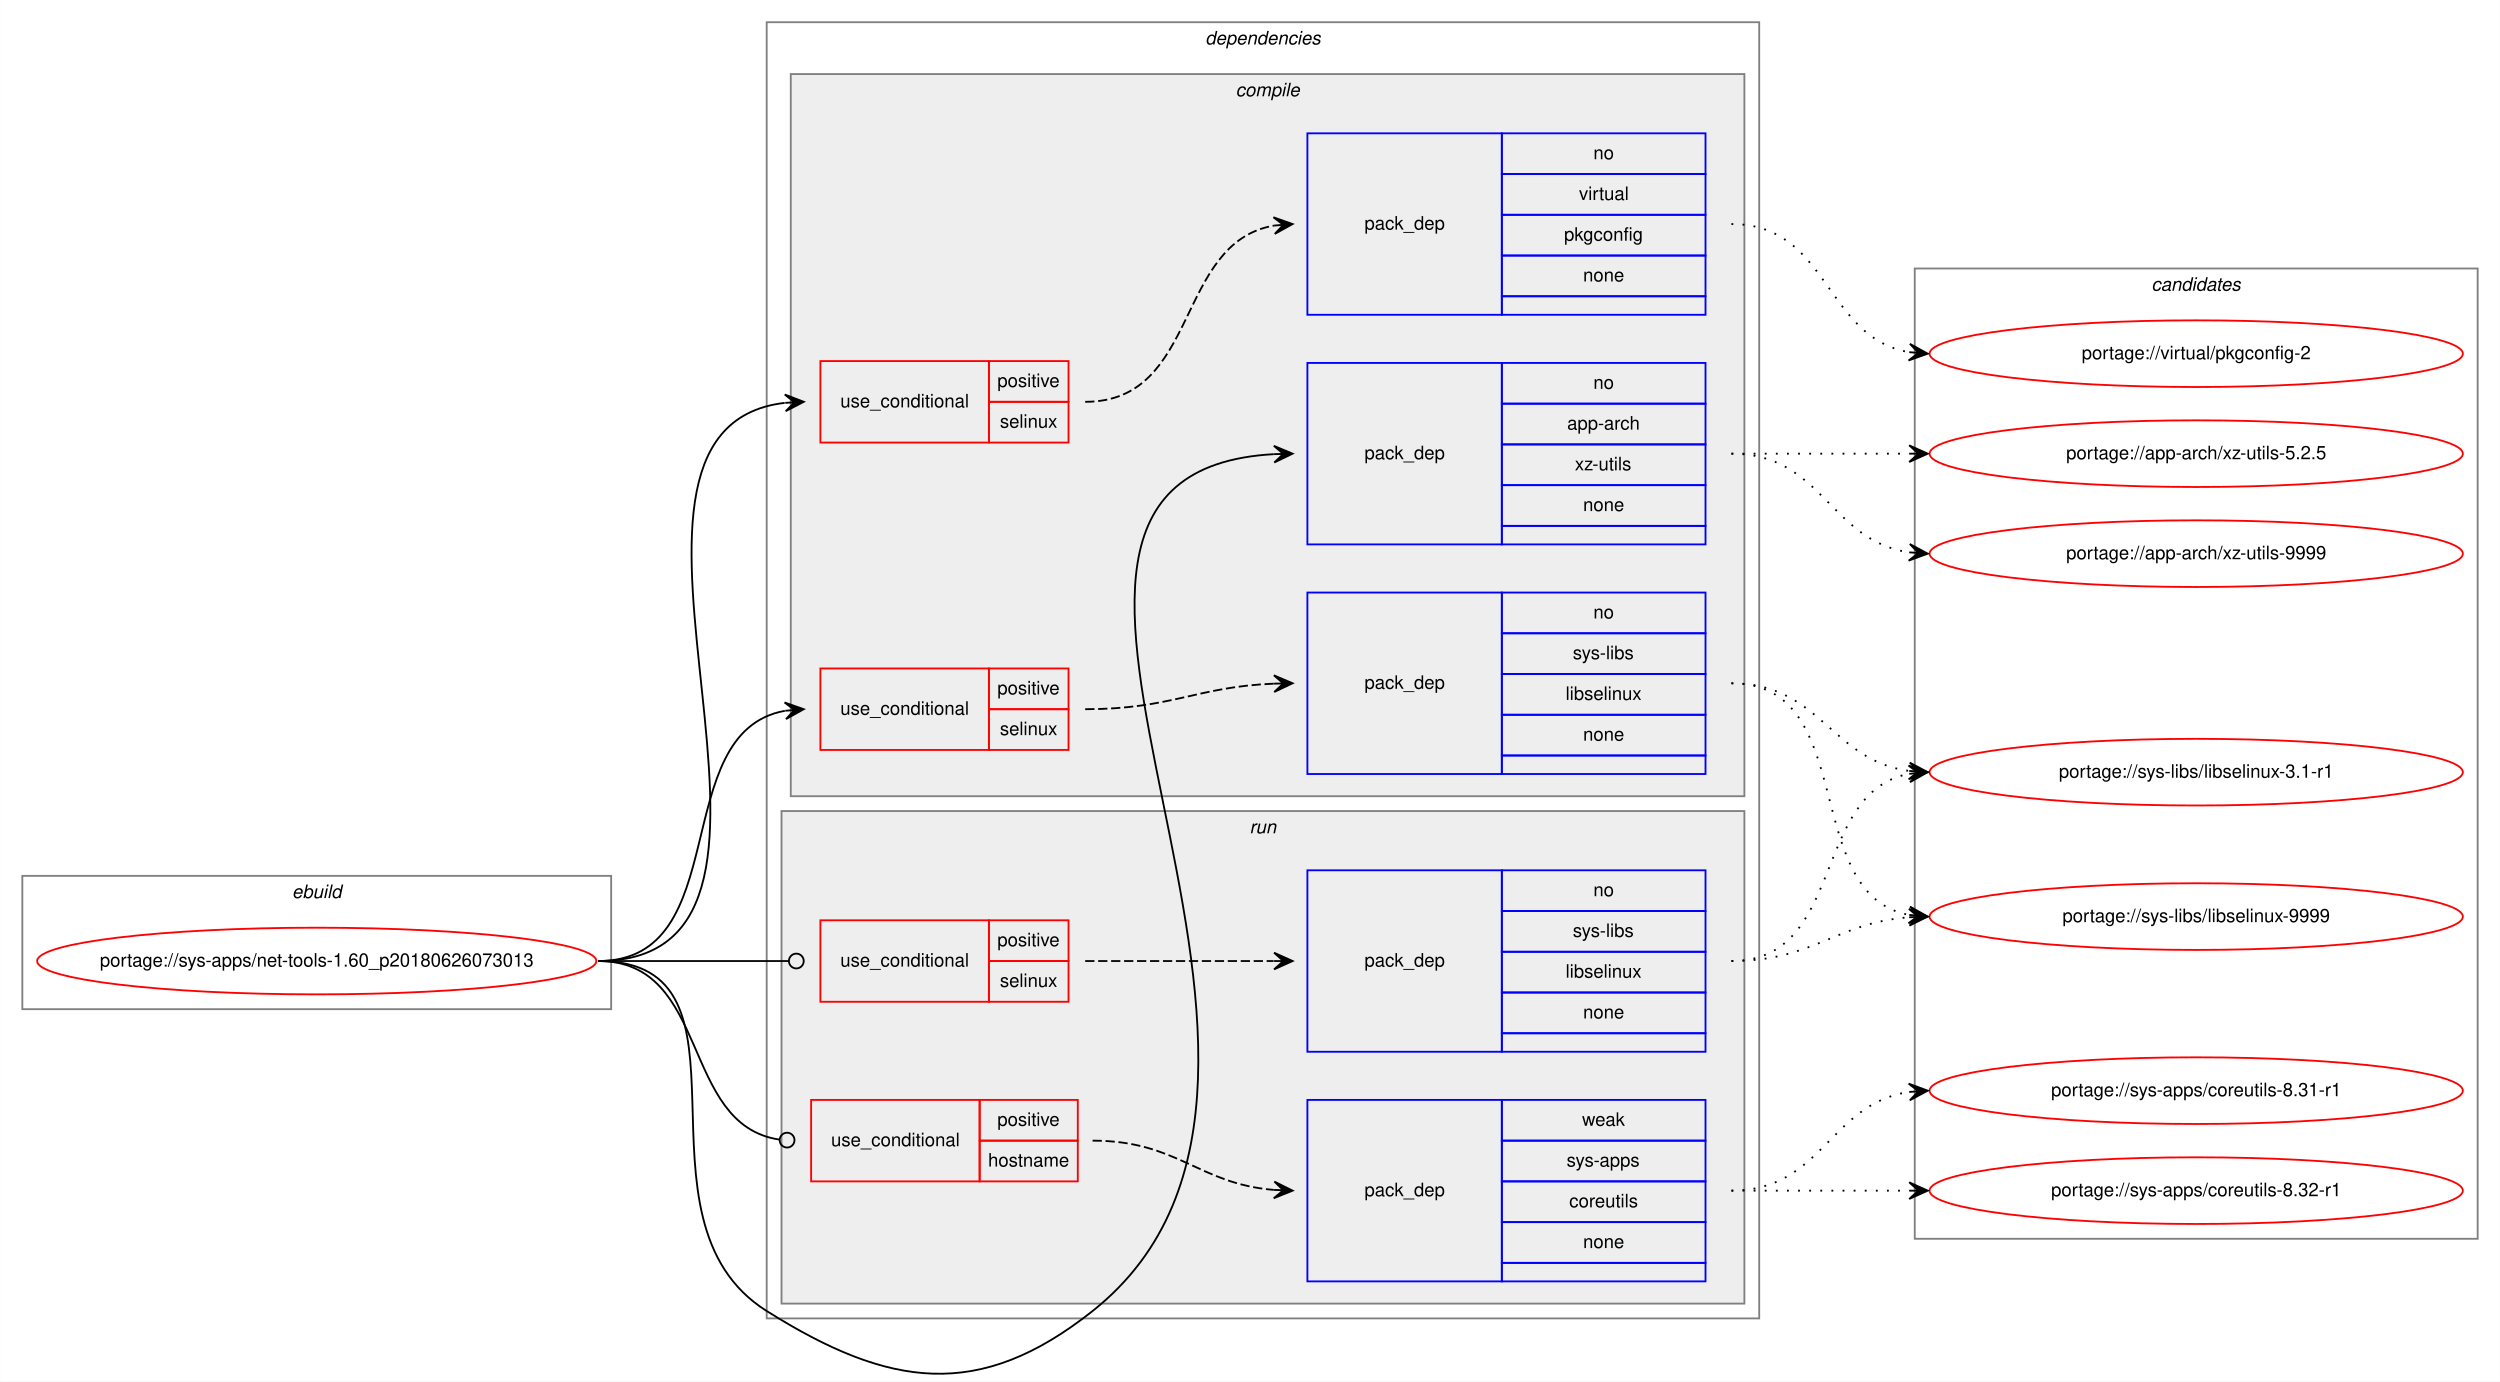
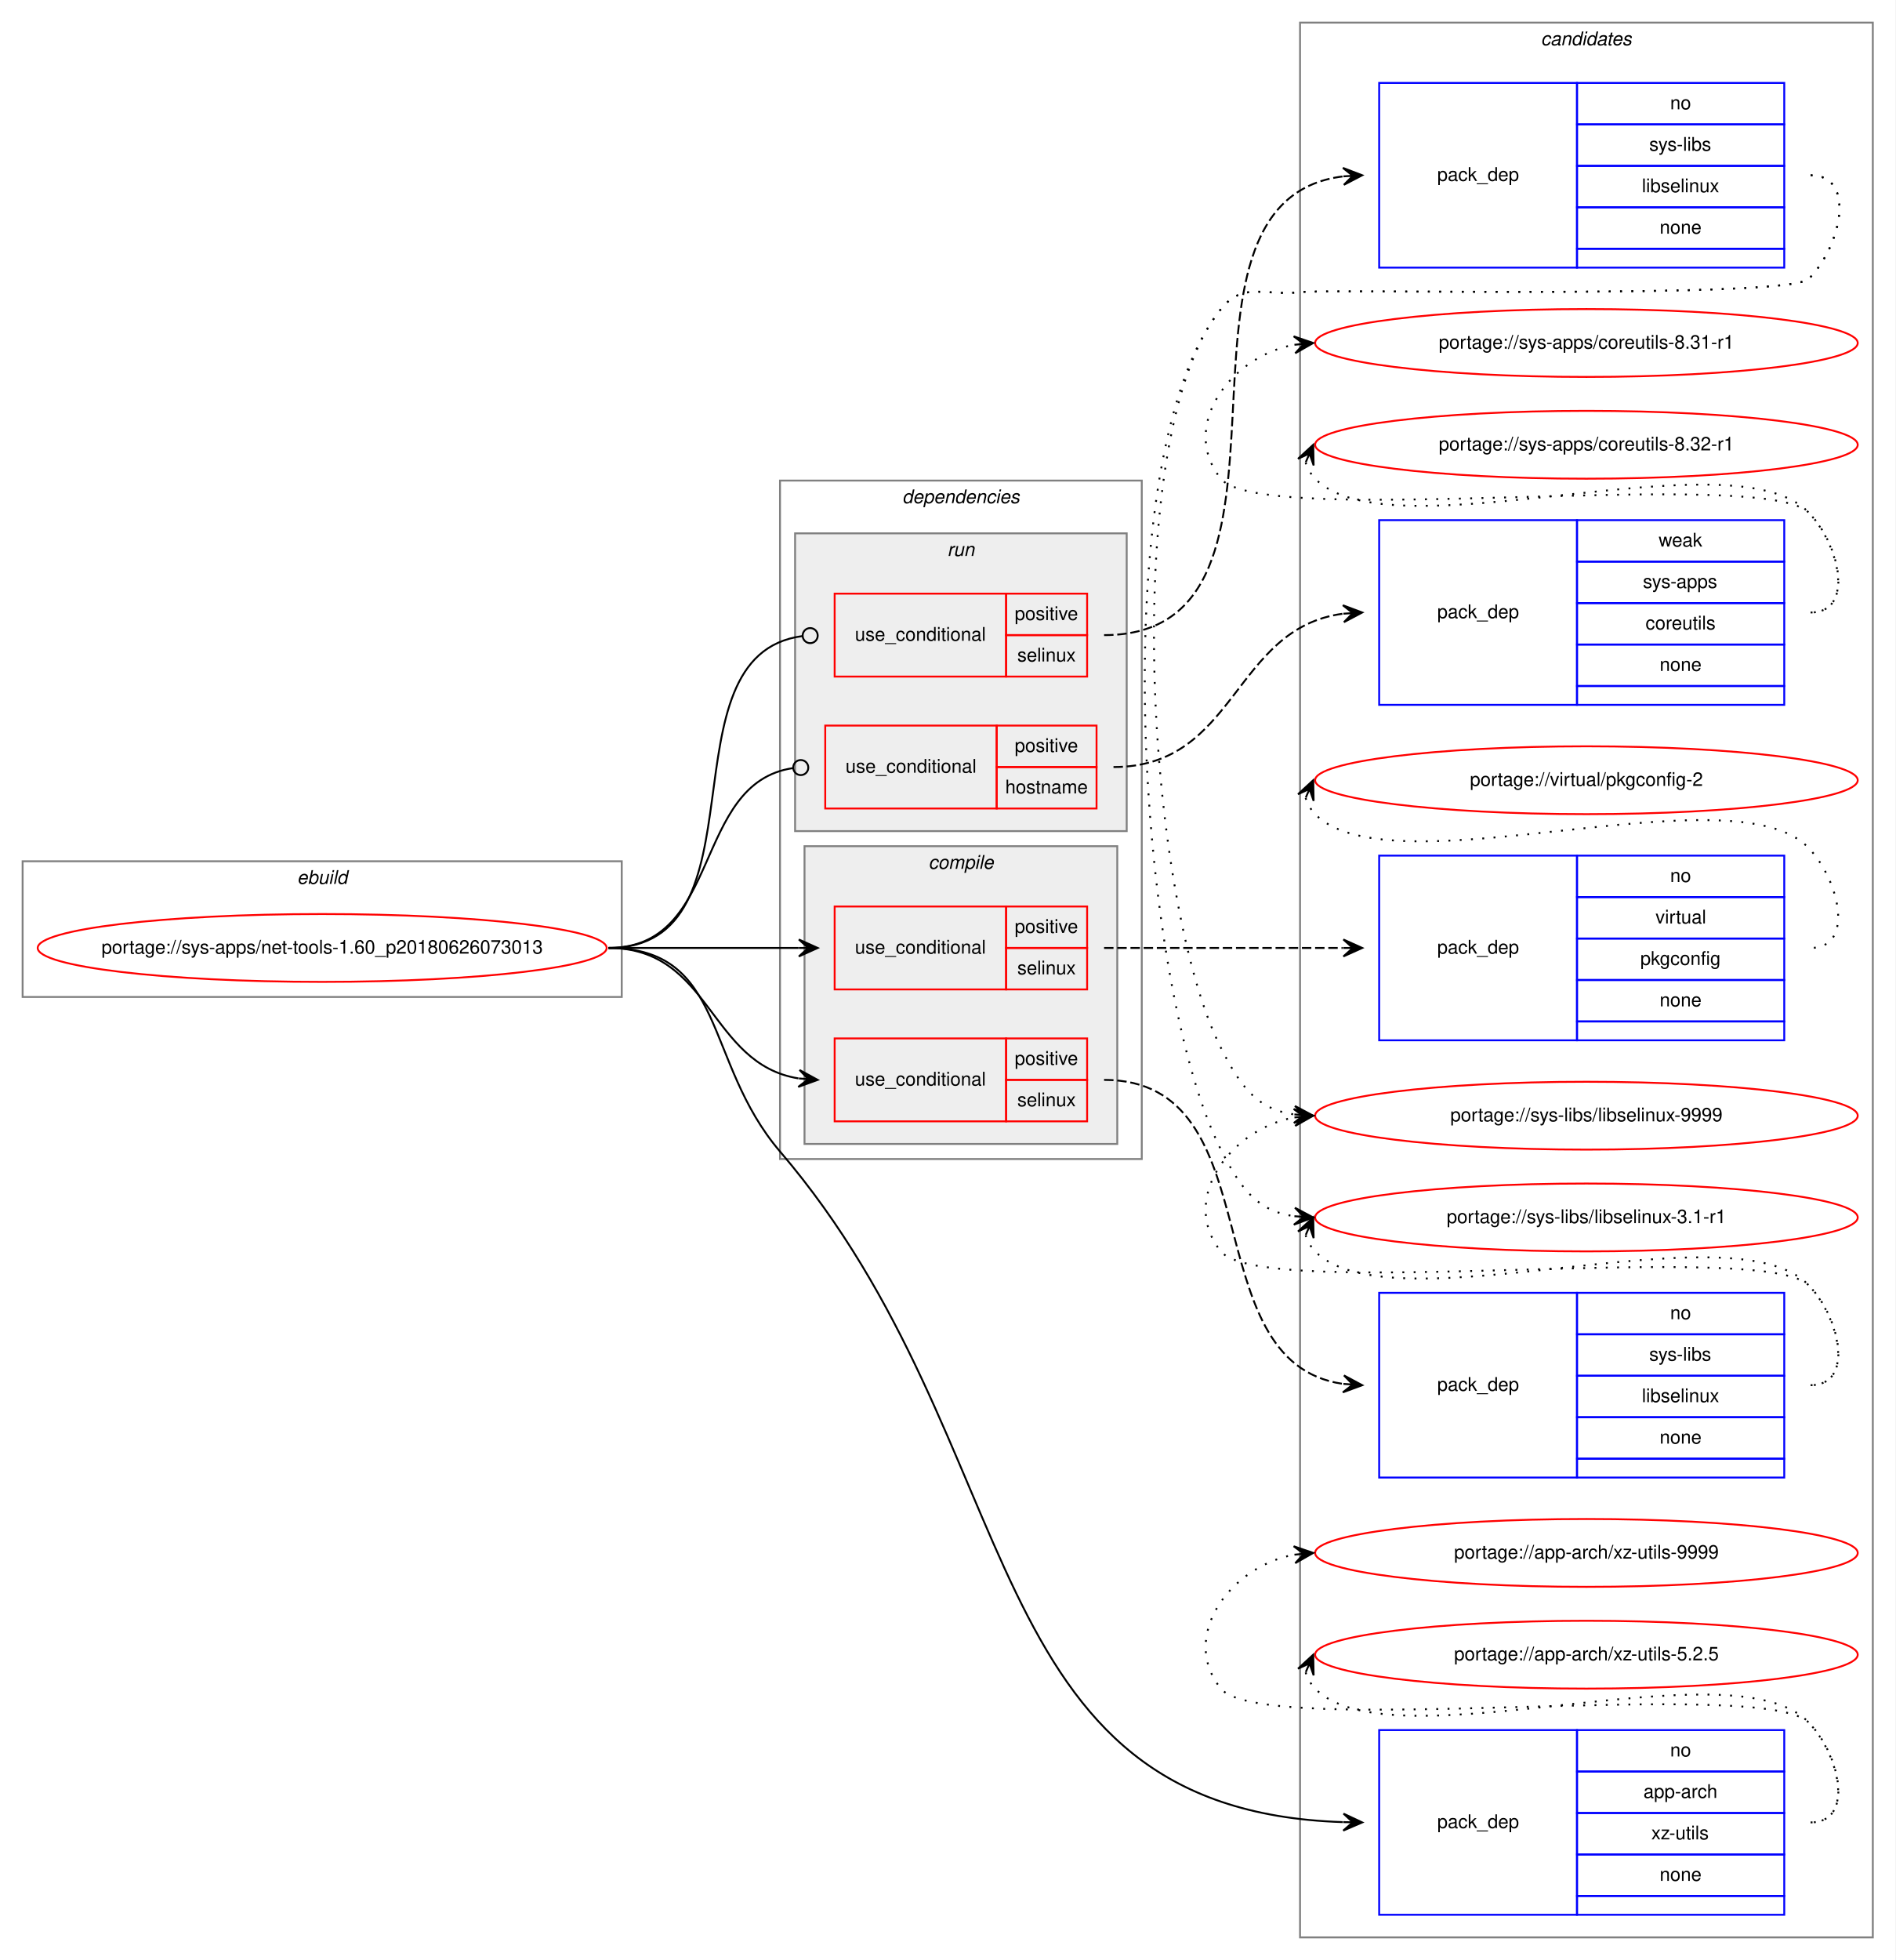
- <svg xmlns="http://www.w3.org/2000/svg" xmlns:xlink="http://www.w3.org/1999/xlink" width="1350pt" height="746pt" viewBox="0.00 0.00 1349.99 746.06">
-   <g id="graph0" class="graph" transform="scale(1 1) rotate(0) translate(4 742.06)">
-     <polygon fill="white" stroke="transparent" points="-4,4 -4,-742.06 1345.99,-742.06 1345.99,4 -4,4" />
+ <svg xmlns="http://www.w3.org/2000/svg" xmlns:xlink="http://www.w3.org/1999/xlink" width="1006pt" height="1040pt" viewBox="0.00 0.00 1005.99 1040.00">
+   <g id="graph0" class="graph" transform="scale(1 1) rotate(0) translate(4 1036)">
+     <polygon fill="white" stroke="transparent" points="-4,4 -4,-1036 1001.99,-1036 1001.99,4 -4,4" />
+     <g id="clust15" class="cluster">
+       <polygon fill="none" stroke="gray" points="685.99,-8 685.99,-1024 989.99,-1024 989.99,-8 685.99,-8" />
+       <text text-anchor="start" x="813.81" y="-1012" font-family="Helvetica,sans-Serif" font-style="italic" font-size="10.00">candidates</text>
+     </g>
    <g id="clust1" class="cluster">
-       <polygon fill="none" stroke="gray" points="8,-197.06 8,-269.06 325.99,-269.06 325.99,-197.06 8,-197.06" />
-       <text text-anchor="start" x="153.66" y="-257.06" font-family="Helvetica,sans-Serif" font-style="italic" font-size="10.00">ebuild</text>
+       <polygon fill="none" stroke="gray" points="8,-507 8,-579 325.99,-579 325.99,-507 8,-507" />
+       <text text-anchor="start" x="153.66" y="-567" font-family="Helvetica,sans-Serif" font-style="italic" font-size="10.00">ebuild</text>
    </g>
    <g id="clust2" class="cluster">
-       <polygon fill="none" stroke="gray" points="409.99,-30.06 409.99,-730.06 945.99,-730.06 945.99,-30.06 409.99,-30.06" />
-       <text text-anchor="start" x="646.86" y="-718.06" font-family="Helvetica,sans-Serif" font-style="italic" font-size="10.00">dependencies</text>
+       <polygon fill="none" stroke="gray" points="409.99,-421 409.99,-781 601.99,-781 601.99,-421 409.99,-421" />
+       <text text-anchor="start" x="474.86" y="-769" font-family="Helvetica,sans-Serif" font-style="italic" font-size="10.00">dependencies</text>
+     </g>
+     <g id="clust10" class="cluster">
+       <polygon fill="#eeeeee" stroke="gray" points="417.99,-595 417.99,-753 593.99,-753 593.99,-595 417.99,-595" />
+       <text text-anchor="start" x="498.76" y="-741" font-family="Helvetica,sans-Serif" font-style="italic" font-size="10.00">run</text>
    </g>
    <g id="clust3" class="cluster">
-       <polygon fill="#eeeeee" stroke="gray" points="422.99,-312.06 422.99,-702.06 937.99,-702.06 937.99,-312.06 422.99,-312.06" />
-       <text text-anchor="start" x="663.27" y="-690.06" font-family="Helvetica,sans-Serif" font-style="italic" font-size="10.00">compile</text>
-     </g>
-     <g id="clust10" class="cluster">
-       <polygon fill="#eeeeee" stroke="gray" points="417.99,-38.06 417.99,-304.06 937.99,-304.06 937.99,-38.06 417.99,-38.06" />
-       <text text-anchor="start" x="670.76" y="-292.06" font-family="Helvetica,sans-Serif" font-style="italic" font-size="10.00">run</text>
-     </g>
-     <g id="clust15" class="cluster">
-       <polygon fill="none" stroke="gray" points="1029.99,-73.06 1029.99,-597.06 1333.99,-597.06 1333.99,-73.06 1029.99,-73.06" />
-       <text text-anchor="start" x="1157.81" y="-585.06" font-family="Helvetica,sans-Serif" font-style="italic" font-size="10.00">candidates</text>
+       <polygon fill="#eeeeee" stroke="gray" points="422.99,-429 422.99,-587 588.99,-587 588.99,-429 422.99,-429" />
+       <text text-anchor="start" x="488.77" y="-575" font-family="Helvetica,sans-Serif" font-style="italic" font-size="10.00">compile</text>
    </g>
    <g id="node1" class="node">
      <g id="a_node1">
        <a xlink:href="../sys-apps/net-tools-1.60_p20180626073013.svg" xlink:title="portage://sys-apps/net-tools-1.60_p20180626073013">
-           <ellipse fill="none" stroke="red" cx="166.99" cy="-223.06" rx="150.99" ry="18" />
-           <text text-anchor="middle" x="166.99" y="-220.06" font-family="Helvetica,sans-Serif" font-size="10.00">portage://sys-apps/net-tools-1.60_p20180626073013</text>
+           <ellipse fill="none" stroke="red" cx="166.99" cy="-533" rx="150.99" ry="18" />
+           <text text-anchor="middle" x="166.99" y="-530" font-family="Helvetica,sans-Serif" font-size="10.00">portage://sys-apps/net-tools-1.60_p20180626073013</text>
        </a>
      </g>
    </g>
    <g id="node2" class="node">
-       <polygon fill="none" stroke="red" points="438.99,-337.06 438.99,-381.06 529.99,-381.06 529.99,-337.06 438.99,-337.06" />
-       <text text-anchor="start" x="449.75" y="-356.06" font-family="Helvetica,sans-Serif" font-size="10.00">use_conditional</text>
-       <polygon fill="none" stroke="red" points="529.99,-359.06 529.99,-381.06 572.99,-381.06 572.99,-359.06 529.99,-359.06" />
-       <text text-anchor="start" x="534.54" y="-367.06" font-family="Helvetica,sans-Serif" font-size="10.00">positive</text>
-       <polygon fill="none" stroke="red" points="529.99,-337.06 529.99,-359.06 572.99,-359.06 572.99,-337.06 529.99,-337.06" />
-       <text text-anchor="start" x="535.93" y="-345.06" font-family="Helvetica,sans-Serif" font-size="10.00">selinux</text>
+       <polygon fill="none" stroke="red" points="438.99,-441 438.99,-485 529.99,-485 529.99,-441 438.99,-441" />
+       <text text-anchor="start" x="449.75" y="-460" font-family="Helvetica,sans-Serif" font-size="10.00">use_conditional</text>
+       <polygon fill="none" stroke="red" points="529.99,-463 529.99,-485 572.99,-485 572.99,-463 529.99,-463" />
+       <text text-anchor="start" x="534.54" y="-471" font-family="Helvetica,sans-Serif" font-size="10.00">positive</text>
+       <polygon fill="none" stroke="red" points="529.99,-441 529.99,-463 572.99,-463 572.99,-441 529.99,-441" />
+       <text text-anchor="start" x="535.93" y="-449" font-family="Helvetica,sans-Serif" font-size="10.00">selinux</text>
    </g>
    <g id="edge2" class="edge">
-       <path fill="none" stroke="black" d="M318.99,-223.06C393.36,-223.06 355.92,-346.61 419.8,-358.19" />
-       <polygon fill="black" stroke="black" points="429.99,-359.06 419.64,-362.69 425.01,-358.64 420.02,-358.21 420.02,-358.21 420.02,-358.21 425.01,-358.64 420.41,-353.73 429.99,-359.06 429.99,-359.06" />
+       <path fill="none" stroke="black" d="M318.99,-533C373.67,-533 372.12,-471.48 419.77,-463.79" />
+       <polygon fill="black" stroke="black" points="429.99,-463 420.36,-468.25 425,-463.38 420.02,-463.77 420.02,-463.77 420.02,-463.77 425,-463.38 419.67,-459.28 429.99,-463 429.99,-463" />
    </g>
    <g id="node4" class="node">
-       <polygon fill="none" stroke="red" points="438.99,-503.06 438.99,-547.06 529.99,-547.06 529.99,-503.06 438.99,-503.06" />
-       <text text-anchor="start" x="449.75" y="-522.06" font-family="Helvetica,sans-Serif" font-size="10.00">use_conditional</text>
-       <polygon fill="none" stroke="red" points="529.99,-525.06 529.99,-547.06 572.99,-547.06 572.99,-525.06 529.99,-525.06" />
-       <text text-anchor="start" x="534.54" y="-533.06" font-family="Helvetica,sans-Serif" font-size="10.00">positive</text>
-       <polygon fill="none" stroke="red" points="529.99,-503.06 529.99,-525.06 572.99,-525.06 572.99,-503.06 529.99,-503.06" />
-       <text text-anchor="start" x="535.93" y="-511.06" font-family="Helvetica,sans-Serif" font-size="10.00">selinux</text>
+       <polygon fill="none" stroke="red" points="438.99,-511 438.99,-555 529.99,-555 529.99,-511 438.99,-511" />
+       <text text-anchor="start" x="449.75" y="-530" font-family="Helvetica,sans-Serif" font-size="10.00">use_conditional</text>
+       <polygon fill="none" stroke="red" points="529.99,-533 529.99,-555 572.99,-555 572.99,-533 529.99,-533" />
+       <text text-anchor="start" x="534.54" y="-541" font-family="Helvetica,sans-Serif" font-size="10.00">positive</text>
+       <polygon fill="none" stroke="red" points="529.99,-511 529.99,-533 572.99,-533 572.99,-511 529.99,-511" />
+       <text text-anchor="start" x="535.93" y="-519" font-family="Helvetica,sans-Serif" font-size="10.00">selinux</text>
    </g>
    <g id="edge4" class="edge">
-       <path fill="none" stroke="black" d="M318.99,-223.06C458.36,-223.06 295.67,-509.92 419.7,-524.49" />
-       <polygon fill="black" stroke="black" points="429.99,-525.06 419.75,-529 424.99,-524.78 420,-524.5 420,-524.5 420,-524.5 424.99,-524.78 420.25,-520.01 429.99,-525.06 429.99,-525.06" />
+       <path fill="none" stroke="black" d="M318.99,-533C364.76,-533 378.68,-533 419.84,-533" />
+       <polygon fill="black" stroke="black" points="429.99,-533 419.99,-537.5 424.99,-533 419.99,-533 419.99,-533 419.99,-533 424.99,-533 419.99,-528.5 429.99,-533 429.99,-533" />
    </g>
    <g id="node6" class="node">
-       <polygon fill="none" stroke="blue" points="701.99,-448.06 701.99,-546.06 806.99,-546.06 806.99,-448.06 701.99,-448.06" />
-       <text text-anchor="start" x="732.81" y="-494.06" font-family="Helvetica,sans-Serif" font-size="10.00">pack_dep</text>
-       <polygon fill="none" stroke="blue" points="806.99,-524.06 806.99,-546.06 916.99,-546.06 916.99,-524.06 806.99,-524.06" />
-       <text text-anchor="start" x="856.43" y="-532.06" font-family="Helvetica,sans-Serif" font-size="10.00">no</text>
-       <polygon fill="none" stroke="blue" points="806.99,-502.06 806.99,-524.06 916.99,-524.06 916.99,-502.06 806.99,-502.06" />
-       <text text-anchor="start" x="842.26" y="-510.06" font-family="Helvetica,sans-Serif" font-size="10.00">app-arch</text>
-       <polygon fill="none" stroke="blue" points="806.99,-480.06 806.99,-502.06 916.99,-502.06 916.99,-480.06 806.99,-480.06" />
-       <text text-anchor="start" x="846.43" y="-488.06" font-family="Helvetica,sans-Serif" font-size="10.00">xz-utils</text>
-       <polygon fill="none" stroke="blue" points="806.99,-458.06 806.99,-480.06 916.99,-480.06 916.99,-458.06 806.99,-458.06" />
-       <text text-anchor="start" x="850.87" y="-466.06" font-family="Helvetica,sans-Serif" font-size="10.00">none</text>
-       <polygon fill="none" stroke="blue" points="806.99,-448.06 806.99,-458.06 916.99,-458.06 916.99,-448.06 806.99,-448.06" />
+       <polygon fill="none" stroke="blue" points="727.99,-20 727.99,-118 832.99,-118 832.99,-20 727.99,-20" />
+       <text text-anchor="start" x="758.81" y="-66" font-family="Helvetica,sans-Serif" font-size="10.00">pack_dep</text>
+       <polygon fill="none" stroke="blue" points="832.99,-96 832.99,-118 942.99,-118 942.99,-96 832.99,-96" />
+       <text text-anchor="start" x="882.43" y="-104" font-family="Helvetica,sans-Serif" font-size="10.00">no</text>
+       <polygon fill="none" stroke="blue" points="832.99,-74 832.99,-96 942.99,-96 942.99,-74 832.99,-74" />
+       <text text-anchor="start" x="868.26" y="-82" font-family="Helvetica,sans-Serif" font-size="10.00">app-arch</text>
+       <polygon fill="none" stroke="blue" points="832.99,-52 832.99,-74 942.99,-74 942.99,-52 832.99,-52" />
+       <text text-anchor="start" x="872.43" y="-60" font-family="Helvetica,sans-Serif" font-size="10.00">xz-utils</text>
+       <polygon fill="none" stroke="blue" points="832.99,-30 832.99,-52 942.99,-52 942.99,-30 832.99,-30" />
+       <text text-anchor="start" x="876.87" y="-38" font-family="Helvetica,sans-Serif" font-size="10.00">none</text>
+       <polygon fill="none" stroke="blue" points="832.99,-20 832.99,-30 942.99,-30 942.99,-20 832.99,-20" />
    </g>
    <g id="edge5" class="edge">
-       <path fill="none" stroke="black" d="M318.99,-223.06C412.22,-223.06 331.05,-83.67 409.99,-34.06 476.22,7.56 524.71,14.56 585.99,-34.06 748.76,-163.23 491.49,-486.1 683.86,-496.79" />
-       <polygon fill="black" stroke="black" points="693.99,-497.06 683.87,-501.29 688.99,-496.93 683.99,-496.79 683.99,-496.79 683.99,-496.79 688.99,-496.93 684.11,-492.29 693.99,-497.06 693.99,-497.06" />
+       <path fill="none" stroke="black" d="M318.99,-533C381.76,-533 369.19,-472.7 409.99,-425 543.89,-268.42 510.65,-75.52 708.75,-69.16" />
+       <polygon fill="black" stroke="black" points="718.99,-69 709.06,-73.66 713.99,-69.08 708.99,-69.16 708.99,-69.16 708.99,-69.16 713.99,-69.08 708.92,-64.66 718.99,-69 718.99,-69" />
    </g>
    <g id="node7" class="node">
-       <polygon fill="none" stroke="red" points="433.99,-104.06 433.99,-148.06 524.99,-148.06 524.99,-104.06 433.99,-104.06" />
-       <text text-anchor="start" x="444.75" y="-123.06" font-family="Helvetica,sans-Serif" font-size="10.00">use_conditional</text>
-       <polygon fill="none" stroke="red" points="524.99,-126.06 524.99,-148.06 577.99,-148.06 577.99,-126.06 524.99,-126.06" />
-       <text text-anchor="start" x="534.54" y="-134.06" font-family="Helvetica,sans-Serif" font-size="10.00">positive</text>
-       <polygon fill="none" stroke="red" points="524.99,-104.06 524.99,-126.06 577.99,-126.06 577.99,-104.06 524.99,-104.06" />
-       <text text-anchor="start" x="529.54" y="-112.06" font-family="Helvetica,sans-Serif" font-size="10.00">hostname</text>
+       <polygon fill="none" stroke="red" points="433.99,-607 433.99,-651 524.99,-651 524.99,-607 433.99,-607" />
+       <text text-anchor="start" x="444.75" y="-626" font-family="Helvetica,sans-Serif" font-size="10.00">use_conditional</text>
+       <polygon fill="none" stroke="red" points="524.99,-629 524.99,-651 577.99,-651 577.99,-629 524.99,-629" />
+       <text text-anchor="start" x="534.54" y="-637" font-family="Helvetica,sans-Serif" font-size="10.00">positive</text>
+       <polygon fill="none" stroke="red" points="524.99,-607 524.99,-629 577.99,-629 577.99,-607 524.99,-607" />
+       <text text-anchor="start" x="529.54" y="-615" font-family="Helvetica,sans-Serif" font-size="10.00">hostname</text>
    </g>
    <g id="edge7" class="edge">
-       <path fill="none" stroke="black" d="M318.99,-223.06C379.98,-223.06 362.91,-134.58 416.88,-126.63" />
-       <ellipse fill="none" stroke="black" cx="421" cy="-126.34" rx="4" ry="4" />
+       <path fill="none" stroke="black" d="M318.99,-533C379.7,-533 363.16,-620.57 416.92,-628.44" />
+       <ellipse fill="none" stroke="black" cx="421" cy="-628.72" rx="4" ry="4" />
    </g>
    <g id="node9" class="node">
-       <polygon fill="none" stroke="red" points="438.99,-201.06 438.99,-245.06 529.99,-245.06 529.99,-201.06 438.99,-201.06" />
-       <text text-anchor="start" x="449.75" y="-220.06" font-family="Helvetica,sans-Serif" font-size="10.00">use_conditional</text>
-       <polygon fill="none" stroke="red" points="529.99,-223.06 529.99,-245.06 572.99,-245.06 572.99,-223.06 529.99,-223.06" />
-       <text text-anchor="start" x="534.54" y="-231.06" font-family="Helvetica,sans-Serif" font-size="10.00">positive</text>
-       <polygon fill="none" stroke="red" points="529.99,-201.06 529.99,-223.06 572.99,-223.06 572.99,-201.06 529.99,-201.06" />
-       <text text-anchor="start" x="535.93" y="-209.06" font-family="Helvetica,sans-Serif" font-size="10.00">selinux</text>
+       <polygon fill="none" stroke="red" points="438.99,-677 438.99,-721 529.99,-721 529.99,-677 438.99,-677" />
+       <text text-anchor="start" x="449.75" y="-696" font-family="Helvetica,sans-Serif" font-size="10.00">use_conditional</text>
+       <polygon fill="none" stroke="red" points="529.99,-699 529.99,-721 572.99,-721 572.99,-699 529.99,-699" />
+       <text text-anchor="start" x="534.54" y="-707" font-family="Helvetica,sans-Serif" font-size="10.00">positive</text>
+       <polygon fill="none" stroke="red" points="529.99,-677 529.99,-699 572.99,-699 572.99,-677 529.99,-677" />
+       <text text-anchor="start" x="535.93" y="-685" font-family="Helvetica,sans-Serif" font-size="10.00">selinux</text>
    </g>
    <g id="edge9" class="edge">
-       <path fill="none" stroke="black" d="M318.99,-223.06C365.53,-223.06 379.14,-223.06 421.95,-223.06" />
-       <ellipse fill="none" stroke="black" cx="425.99" cy="-223.06" rx="4" ry="4" />
+       <path fill="none" stroke="black" d="M318.99,-533C404.8,-533 345.48,-688.16 421.65,-698.46" />
+       <ellipse fill="none" stroke="black" cx="426" cy="-698.74" rx="4" ry="4" />
    </g>
    <g id="node3" class="node">
-       <polygon fill="none" stroke="blue" points="701.99,-324.06 701.99,-422.06 806.99,-422.06 806.99,-324.06 701.99,-324.06" />
-       <text text-anchor="start" x="732.81" y="-370.06" font-family="Helvetica,sans-Serif" font-size="10.00">pack_dep</text>
-       <polygon fill="none" stroke="blue" points="806.99,-400.06 806.99,-422.06 916.99,-422.06 916.99,-400.06 806.99,-400.06" />
-       <text text-anchor="start" x="856.43" y="-408.06" font-family="Helvetica,sans-Serif" font-size="10.00">no</text>
-       <polygon fill="none" stroke="blue" points="806.99,-378.06 806.99,-400.06 916.99,-400.06 916.99,-378.06 806.99,-378.06" />
-       <text text-anchor="start" x="845.32" y="-386.06" font-family="Helvetica,sans-Serif" font-size="10.00">sys-libs</text>
-       <polygon fill="none" stroke="blue" points="806.99,-356.06 806.99,-378.06 916.99,-378.06 916.99,-356.06 806.99,-356.06" />
-       <text text-anchor="start" x="841.43" y="-364.06" font-family="Helvetica,sans-Serif" font-size="10.00">libselinux</text>
-       <polygon fill="none" stroke="blue" points="806.99,-334.06 806.99,-356.06 916.99,-356.06 916.99,-334.06 806.99,-334.06" />
-       <text text-anchor="start" x="850.87" y="-342.06" font-family="Helvetica,sans-Serif" font-size="10.00">none</text>
-       <polygon fill="none" stroke="blue" points="806.99,-324.06 806.99,-334.06 916.99,-334.06 916.99,-324.06 806.99,-324.06" />
+       <polygon fill="none" stroke="blue" points="727.99,-252 727.99,-350 832.99,-350 832.99,-252 727.99,-252" />
+       <text text-anchor="start" x="758.81" y="-298" font-family="Helvetica,sans-Serif" font-size="10.00">pack_dep</text>
+       <polygon fill="none" stroke="blue" points="832.99,-328 832.99,-350 942.99,-350 942.99,-328 832.99,-328" />
+       <text text-anchor="start" x="882.43" y="-336" font-family="Helvetica,sans-Serif" font-size="10.00">no</text>
+       <polygon fill="none" stroke="blue" points="832.99,-306 832.99,-328 942.99,-328 942.99,-306 832.99,-306" />
+       <text text-anchor="start" x="871.32" y="-314" font-family="Helvetica,sans-Serif" font-size="10.00">sys-libs</text>
+       <polygon fill="none" stroke="blue" points="832.99,-284 832.99,-306 942.99,-306 942.99,-284 832.99,-284" />
+       <text text-anchor="start" x="867.43" y="-292" font-family="Helvetica,sans-Serif" font-size="10.00">libselinux</text>
+       <polygon fill="none" stroke="blue" points="832.99,-262 832.99,-284 942.99,-284 942.99,-262 832.99,-262" />
+       <text text-anchor="start" x="876.87" y="-270" font-family="Helvetica,sans-Serif" font-size="10.00">none</text>
+       <polygon fill="none" stroke="blue" points="832.99,-252 832.99,-262 942.99,-262 942.99,-252 832.99,-252" />
    </g>
    <g id="edge1" class="edge">
-       <path fill="none" stroke="black" stroke-dasharray="5,2" d="M581.99,-359.06C628.62,-359.06 641.99,-371.16 683.95,-372.86" />
-       <polygon fill="black" stroke="black" points="693.99,-373.06 683.9,-377.36 688.99,-372.96 683.99,-372.86 683.99,-372.86 683.99,-372.86 688.99,-372.96 684.08,-368.36 693.99,-373.06 693.99,-373.06" />
+       <path fill="none" stroke="black" stroke-dasharray="5,2" d="M581.99,-463C672.6,-463 628.5,-313.41 708.59,-301.72" />
+       <polygon fill="black" stroke="black" points="718.99,-301 709.32,-306.18 714,-301.35 709.01,-301.69 709.01,-301.69 709.01,-301.69 714,-301.35 708.7,-297.2 718.99,-301 718.99,-301" />
    </g>
    <g id="node11" class="node">
      <g id="a_node11">
        <a xlink:href="../sys-libs/libselinux-9999.svg" xlink:title="portage://sys-libs/libselinux-9999">
-           <ellipse fill="none" stroke="red" cx="1181.99" cy="-247.06" rx="144" ry="18" />
-           <text text-anchor="middle" x="1181.99" y="-244.06" font-family="Helvetica,sans-Serif" font-size="10.00">portage://sys-libs/libselinux-9999</text>
+           <ellipse fill="none" stroke="red" cx="837.99" cy="-444" rx="144" ry="18" />
+           <text text-anchor="middle" x="837.99" y="-441" font-family="Helvetica,sans-Serif" font-size="10.00">portage://sys-libs/libselinux-9999</text>
        </a>
      </g>
    </g>
    <g id="edge10" class="edge">
-       <path fill="none" stroke="black" stroke-dasharray="1,5" d="M930.99,-373.06C1000.45,-373.06 967.61,-259.53 1026.69,-248" />
-       <polygon fill="black" stroke="black" points="1036.99,-247.06 1027.44,-252.45 1032.01,-247.52 1027.03,-247.97 1027.03,-247.97 1027.03,-247.97 1032.01,-247.52 1026.62,-243.49 1036.99,-247.06 1036.99,-247.06" />
+       <path fill="none" stroke="black" stroke-dasharray="1,5" d="M956.99,-301C980.55,-301 972.53,-337.22 955.99,-354 931.61,-378.73 665.82,-345 643.99,-372 621.84,-399.4 648.53,-436.57 682.69,-443.02" />
+       <polygon fill="black" stroke="black" points="692.99,-444 682.61,-447.54 688.01,-443.53 683.03,-443.06 683.03,-443.06 683.03,-443.06 688.01,-443.53 683.46,-438.58 692.99,-444 692.99,-444" />
    </g>
    <g id="node12" class="node">
      <g id="a_node12">
        <a xlink:href="../sys-libs/libselinux-3.1-r1.svg" xlink:title="portage://sys-libs/libselinux-3.1-r1">
-           <ellipse fill="none" stroke="red" cx="1181.99" cy="-325.06" rx="144" ry="18" />
-           <text text-anchor="middle" x="1181.99" y="-322.06" font-family="Helvetica,sans-Serif" font-size="10.00">portage://sys-libs/libselinux-3.1-r1</text>
+           <ellipse fill="none" stroke="red" cx="837.99" cy="-390" rx="144" ry="18" />
+           <text text-anchor="middle" x="837.99" y="-387" font-family="Helvetica,sans-Serif" font-size="10.00">portage://sys-libs/libselinux-3.1-r1</text>
        </a>
      </g>
    </g>
    <g id="edge11" class="edge">
-       <path fill="none" stroke="black" stroke-dasharray="1,5" d="M930.99,-373.06C979.07,-373.06 984.67,-331.57 1026.77,-325.74" />
-       <polygon fill="black" stroke="black" points="1036.99,-325.06 1027.31,-330.21 1032,-325.39 1027.01,-325.72 1027.01,-325.72 1027.01,-325.72 1032,-325.39 1026.71,-321.23 1036.99,-325.06 1036.99,-325.06" />
+       <path fill="none" stroke="black" stroke-dasharray="1,5" d="M688.96,-380.58C689.93,-377.46 691.79,-374.23 693.99,-372 734.98,-330.46 915.76,-396.28 955.99,-354 972.23,-336.93 980.55,-301 956.99,-301" />
+       <polygon fill="black" stroke="black" points="692.99,-390 684.92,-382.57 691.02,-385.4 689.06,-380.8 689.06,-380.8 689.06,-380.8 691.02,-385.4 693.2,-379.04 692.99,-390 692.99,-390" />
    </g>
    <g id="node5" class="node">
-       <polygon fill="none" stroke="blue" points="701.99,-572.06 701.99,-670.06 806.99,-670.06 806.99,-572.06 701.99,-572.06" />
-       <text text-anchor="start" x="732.81" y="-618.06" font-family="Helvetica,sans-Serif" font-size="10.00">pack_dep</text>
-       <polygon fill="none" stroke="blue" points="806.99,-648.06 806.99,-670.06 916.99,-670.06 916.99,-648.06 806.99,-648.06" />
-       <text text-anchor="start" x="856.43" y="-656.06" font-family="Helvetica,sans-Serif" font-size="10.00">no</text>
-       <polygon fill="none" stroke="blue" points="806.99,-626.06 806.99,-648.06 916.99,-648.06 916.99,-626.06 806.99,-626.06" />
-       <text text-anchor="start" x="848.66" y="-634.06" font-family="Helvetica,sans-Serif" font-size="10.00">virtual</text>
-       <polygon fill="none" stroke="blue" points="806.99,-604.06 806.99,-626.06 916.99,-626.06 916.99,-604.06 806.99,-604.06" />
-       <text text-anchor="start" x="840.59" y="-612.06" font-family="Helvetica,sans-Serif" font-size="10.00">pkgconfig</text>
-       <polygon fill="none" stroke="blue" points="806.99,-582.06 806.99,-604.06 916.99,-604.06 916.99,-582.06 806.99,-582.06" />
-       <text text-anchor="start" x="850.87" y="-590.06" font-family="Helvetica,sans-Serif" font-size="10.00">none</text>
-       <polygon fill="none" stroke="blue" points="806.99,-572.06 806.99,-582.06 916.99,-582.06 916.99,-572.06 806.99,-572.06" />
+       <polygon fill="none" stroke="blue" points="727.99,-484 727.99,-582 832.99,-582 832.99,-484 727.99,-484" />
+       <text text-anchor="start" x="758.81" y="-530" font-family="Helvetica,sans-Serif" font-size="10.00">pack_dep</text>
+       <polygon fill="none" stroke="blue" points="832.99,-560 832.99,-582 942.99,-582 942.99,-560 832.99,-560" />
+       <text text-anchor="start" x="882.43" y="-568" font-family="Helvetica,sans-Serif" font-size="10.00">no</text>
+       <polygon fill="none" stroke="blue" points="832.99,-538 832.99,-560 942.99,-560 942.99,-538 832.99,-538" />
+       <text text-anchor="start" x="874.66" y="-546" font-family="Helvetica,sans-Serif" font-size="10.00">virtual</text>
+       <polygon fill="none" stroke="blue" points="832.99,-516 832.99,-538 942.99,-538 942.99,-516 832.99,-516" />
+       <text text-anchor="start" x="866.59" y="-524" font-family="Helvetica,sans-Serif" font-size="10.00">pkgconfig</text>
+       <polygon fill="none" stroke="blue" points="832.99,-494 832.99,-516 942.99,-516 942.99,-494 832.99,-494" />
+       <text text-anchor="start" x="876.87" y="-502" font-family="Helvetica,sans-Serif" font-size="10.00">none</text>
+       <polygon fill="none" stroke="blue" points="832.99,-484 832.99,-494 942.99,-494 942.99,-484 832.99,-484" />
    </g>
    <g id="edge3" class="edge">
-       <path fill="none" stroke="black" stroke-dasharray="5,2" d="M581.99,-525.06C643.96,-525.06 630.26,-610.85 683.96,-620.23" />
-       <polygon fill="black" stroke="black" points="693.99,-621.06 683.65,-624.72 689,-620.65 684.02,-620.24 684.02,-620.24 684.02,-620.24 689,-620.65 684.39,-615.75 693.99,-621.06 693.99,-621.06" />
+       <path fill="none" stroke="black" stroke-dasharray="5,2" d="M581.99,-533C639.31,-533 656.16,-533 708.74,-533" />
+       <polygon fill="black" stroke="black" points="718.99,-533 708.99,-537.5 713.99,-533 708.99,-533 708.99,-533 708.99,-533 713.99,-533 708.99,-528.5 718.99,-533 718.99,-533" />
    </g>
    <g id="node13" class="node">
      <g id="a_node13">
        <a xlink:href="../virtual/pkgconfig-2.svg" xlink:title="portage://virtual/pkgconfig-2">
-           <ellipse fill="none" stroke="red" cx="1181.99" cy="-551.06" rx="144" ry="18" />
-           <text text-anchor="middle" x="1181.99" y="-548.06" font-family="Helvetica,sans-Serif" font-size="10.00">portage://virtual/pkgconfig-2</text>
+           <ellipse fill="none" stroke="red" cx="837.99" cy="-622" rx="144" ry="18" />
+           <text text-anchor="middle" x="837.99" y="-619" font-family="Helvetica,sans-Serif" font-size="10.00">portage://virtual/pkgconfig-2</text>
        </a>
      </g>
    </g>
    <g id="edge12" class="edge">
-       <path fill="none" stroke="black" stroke-dasharray="1,5" d="M930.99,-621.06C983.8,-621.06 981.16,-559.79 1026.83,-551.9" />
-       <polygon fill="black" stroke="black" points="1036.99,-551.06 1027.39,-556.36 1032,-551.47 1027.02,-551.88 1027.02,-551.88 1027.02,-551.88 1032,-551.47 1026.65,-547.39 1036.99,-551.06 1036.99,-551.06" />
+       <path fill="none" stroke="black" stroke-dasharray="1,5" d="M688.96,-612.58C689.93,-609.46 691.79,-606.23 693.99,-604 734.98,-562.46 915.76,-628.28 955.99,-586 972.23,-568.93 980.55,-533 956.99,-533" />
+       <polygon fill="black" stroke="black" points="692.99,-622 684.92,-614.57 691.02,-617.4 689.06,-612.8 689.06,-612.8 689.06,-612.8 691.02,-617.4 693.2,-611.04 692.99,-622 692.99,-622" />
    </g>
    <g id="node14" class="node">
      <g id="a_node14">
        <a xlink:href="../app-arch/xz-utils-9999.svg" xlink:title="portage://app-arch/xz-utils-9999">
-           <ellipse fill="none" stroke="red" cx="1181.99" cy="-443.06" rx="144" ry="18" />
-           <text text-anchor="middle" x="1181.99" y="-440.06" font-family="Helvetica,sans-Serif" font-size="10.00">portage://app-arch/xz-utils-9999</text>
+           <ellipse fill="none" stroke="red" cx="837.99" cy="-212" rx="144" ry="18" />
+           <text text-anchor="middle" x="837.99" y="-209" font-family="Helvetica,sans-Serif" font-size="10.00">portage://app-arch/xz-utils-9999</text>
        </a>
      </g>
    </g>
    <g id="edge13" class="edge">
-       <path fill="none" stroke="black" stroke-dasharray="1,5" d="M930.99,-497.06C980.24,-497.06 983.83,-450.19 1026.85,-443.78" />
-       <polygon fill="black" stroke="black" points="1036.99,-443.06 1027.33,-448.26 1032,-443.42 1027.01,-443.77 1027.01,-443.77 1027.01,-443.77 1032,-443.42 1026.69,-439.28 1036.99,-443.06 1036.99,-443.06" />
+       <path fill="none" stroke="black" stroke-dasharray="1,5" d="M956.99,-69C980.55,-69 972.53,-105.22 955.99,-122 931.61,-146.73 665.82,-113 643.99,-140 621.84,-167.4 648.53,-204.57 682.69,-211.02" />
+       <polygon fill="black" stroke="black" points="692.99,-212 682.61,-215.54 688.01,-211.53 683.03,-211.06 683.03,-211.06 683.03,-211.06 688.01,-211.53 683.46,-206.58 692.99,-212 692.99,-212" />
    </g>
    <g id="node15" class="node">
      <g id="a_node15">
        <a xlink:href="../app-arch/xz-utils-5.2.5.svg" xlink:title="portage://app-arch/xz-utils-5.2.5">
-           <ellipse fill="none" stroke="red" cx="1181.99" cy="-497.06" rx="144" ry="18" />
-           <text text-anchor="middle" x="1181.99" y="-494.06" font-family="Helvetica,sans-Serif" font-size="10.00">portage://app-arch/xz-utils-5.2.5</text>
+           <ellipse fill="none" stroke="red" cx="837.99" cy="-158" rx="144" ry="18" />
+           <text text-anchor="middle" x="837.99" y="-155" font-family="Helvetica,sans-Serif" font-size="10.00">portage://app-arch/xz-utils-5.2.5</text>
        </a>
      </g>
    </g>
    <g id="edge14" class="edge">
-       <path fill="none" stroke="black" stroke-dasharray="1,5" d="M930.99,-497.06C974.42,-497.06 987.82,-497.06 1026.56,-497.06" />
-       <polygon fill="black" stroke="black" points="1036.99,-497.06 1026.99,-501.56 1031.99,-497.06 1026.99,-497.06 1026.99,-497.06 1026.99,-497.06 1031.99,-497.06 1026.99,-492.56 1036.99,-497.06 1036.99,-497.06" />
+       <path fill="none" stroke="black" stroke-dasharray="1,5" d="M688.96,-148.58C689.93,-145.46 691.79,-142.23 693.99,-140 734.98,-98.46 915.76,-164.28 955.99,-122 972.23,-104.93 980.55,-69 956.99,-69" />
+       <polygon fill="black" stroke="black" points="692.99,-158 684.92,-150.57 691.02,-153.4 689.06,-148.8 689.06,-148.8 689.06,-148.8 691.02,-153.4 693.2,-147.04 692.99,-158 692.99,-158" />
    </g>
    <g id="node8" class="node">
-       <polygon fill="none" stroke="blue" points="701.99,-50.06 701.99,-148.06 806.99,-148.06 806.99,-50.06 701.99,-50.06" />
-       <text text-anchor="start" x="732.81" y="-96.06" font-family="Helvetica,sans-Serif" font-size="10.00">pack_dep</text>
-       <polygon fill="none" stroke="blue" points="806.99,-126.06 806.99,-148.06 916.99,-148.06 916.99,-126.06 806.99,-126.06" />
-       <text text-anchor="start" x="850.32" y="-134.06" font-family="Helvetica,sans-Serif" font-size="10.00">weak</text>
-       <polygon fill="none" stroke="blue" points="806.99,-104.06 806.99,-126.06 916.99,-126.06 916.99,-104.06 806.99,-104.06" />
-       <text text-anchor="start" x="841.98" y="-112.06" font-family="Helvetica,sans-Serif" font-size="10.00">sys-apps</text>
-       <polygon fill="none" stroke="blue" points="806.99,-82.06 806.99,-104.06 916.99,-104.06 916.99,-82.06 806.99,-82.06" />
-       <text text-anchor="start" x="843.38" y="-90.06" font-family="Helvetica,sans-Serif" font-size="10.00">coreutils</text>
-       <polygon fill="none" stroke="blue" points="806.99,-60.06 806.99,-82.06 916.99,-82.06 916.99,-60.06 806.99,-60.06" />
-       <text text-anchor="start" x="850.87" y="-68.06" font-family="Helvetica,sans-Serif" font-size="10.00">none</text>
-       <polygon fill="none" stroke="blue" points="806.99,-50.06 806.99,-60.06 916.99,-60.06 916.99,-50.06 806.99,-50.06" />
+       <polygon fill="none" stroke="blue" points="727.99,-662 727.99,-760 832.99,-760 832.99,-662 727.99,-662" />
+       <text text-anchor="start" x="758.81" y="-708" font-family="Helvetica,sans-Serif" font-size="10.00">pack_dep</text>
+       <polygon fill="none" stroke="blue" points="832.99,-738 832.99,-760 942.99,-760 942.99,-738 832.99,-738" />
+       <text text-anchor="start" x="876.32" y="-746" font-family="Helvetica,sans-Serif" font-size="10.00">weak</text>
+       <polygon fill="none" stroke="blue" points="832.99,-716 832.99,-738 942.99,-738 942.99,-716 832.99,-716" />
+       <text text-anchor="start" x="867.98" y="-724" font-family="Helvetica,sans-Serif" font-size="10.00">sys-apps</text>
+       <polygon fill="none" stroke="blue" points="832.99,-694 832.99,-716 942.99,-716 942.99,-694 832.99,-694" />
+       <text text-anchor="start" x="869.38" y="-702" font-family="Helvetica,sans-Serif" font-size="10.00">coreutils</text>
+       <polygon fill="none" stroke="blue" points="832.99,-672 832.99,-694 942.99,-694 942.99,-672 832.99,-672" />
+       <text text-anchor="start" x="876.87" y="-680" font-family="Helvetica,sans-Serif" font-size="10.00">none</text>
+       <polygon fill="none" stroke="blue" points="832.99,-662 832.99,-672 942.99,-672 942.99,-662 832.99,-662" />
    </g>
    <g id="edge6" class="edge">
-       <path fill="none" stroke="black" stroke-dasharray="5,2" d="M585.99,-126.06C631.89,-126.06 642.99,-102.82 683.86,-99.46" />
-       <polygon fill="black" stroke="black" points="693.99,-99.06 684.17,-103.95 688.99,-99.26 683.99,-99.46 683.99,-99.46 683.99,-99.46 688.99,-99.26 683.82,-94.96 693.99,-99.06 693.99,-99.06" />
+       <path fill="none" stroke="black" stroke-dasharray="5,2" d="M586.99,-629C652.41,-629 650.36,-702.58 708.67,-710.34" />
+       <polygon fill="black" stroke="black" points="718.99,-711 708.72,-714.85 714,-710.68 709.01,-710.36 709.01,-710.36 709.01,-710.36 714,-710.68 709.29,-705.87 718.99,-711 718.99,-711" />
    </g>
    <g id="node16" class="node">
      <g id="a_node16">
        <a xlink:href="../sys-apps/coreutils-8.32-r1.svg" xlink:title="portage://sys-apps/coreutils-8.32-r1">
-           <ellipse fill="none" stroke="red" cx="1181.99" cy="-99.06" rx="144" ry="18" />
-           <text text-anchor="middle" x="1181.99" y="-96.06" font-family="Helvetica,sans-Serif" font-size="10.00">portage://sys-apps/coreutils-8.32-r1</text>
+           <ellipse fill="none" stroke="red" cx="837.99" cy="-800" rx="144" ry="18" />
+           <text text-anchor="middle" x="837.99" y="-797" font-family="Helvetica,sans-Serif" font-size="10.00">portage://sys-apps/coreutils-8.32-r1</text>
        </a>
      </g>
    </g>
    <g id="edge15" class="edge">
-       <path fill="none" stroke="black" stroke-dasharray="1,5" d="M930.99,-99.06C974.42,-99.06 987.82,-99.06 1026.56,-99.06" />
-       <polygon fill="black" stroke="black" points="1036.99,-99.06 1026.99,-103.56 1031.99,-99.06 1026.99,-99.06 1026.99,-99.06 1026.99,-99.06 1031.99,-99.06 1026.99,-94.56 1036.99,-99.06 1036.99,-99.06" />
+       <path fill="none" stroke="black" stroke-dasharray="1,5" d="M688.96,-790.58C689.93,-787.46 691.79,-784.23 693.99,-782 734.98,-740.46 915.76,-806.28 955.99,-764 972.23,-746.93 980.55,-711 956.99,-711" />
+       <polygon fill="black" stroke="black" points="692.99,-800 684.92,-792.57 691.02,-795.4 689.06,-790.8 689.06,-790.8 689.06,-790.8 691.02,-795.4 693.2,-789.04 692.99,-800 692.99,-800" />
    </g>
    <g id="node17" class="node">
      <g id="a_node17">
        <a xlink:href="../sys-apps/coreutils-8.31-r1.svg" xlink:title="portage://sys-apps/coreutils-8.31-r1">
-           <ellipse fill="none" stroke="red" cx="1181.99" cy="-153.06" rx="144" ry="18" />
-           <text text-anchor="middle" x="1181.99" y="-150.06" font-family="Helvetica,sans-Serif" font-size="10.00">portage://sys-apps/coreutils-8.31-r1</text>
+           <ellipse fill="none" stroke="red" cx="837.99" cy="-854" rx="144" ry="18" />
+           <text text-anchor="middle" x="837.99" y="-851" font-family="Helvetica,sans-Serif" font-size="10.00">portage://sys-apps/coreutils-8.31-r1</text>
        </a>
      </g>
    </g>
    <g id="edge16" class="edge">
-       <path fill="none" stroke="black" stroke-dasharray="1,5" d="M930.99,-99.06C980.24,-99.06 983.83,-145.93 1026.85,-152.34" />
-       <polygon fill="black" stroke="black" points="1036.99,-153.06 1026.69,-156.84 1032,-152.71 1027.01,-152.35 1027.01,-152.35 1027.01,-152.35 1032,-152.71 1027.33,-147.86 1036.99,-153.06 1036.99,-153.06" />
+       <path fill="none" stroke="black" stroke-dasharray="1,5" d="M956.99,-711C980.55,-711 972.53,-747.22 955.99,-764 931.61,-788.73 665.82,-755 643.99,-782 621.84,-809.4 648.53,-846.57 682.69,-853.02" />
+       <polygon fill="black" stroke="black" points="692.99,-854 682.61,-857.54 688.01,-853.53 683.03,-853.06 683.03,-853.06 683.03,-853.06 688.01,-853.53 683.46,-848.58 692.99,-854 692.99,-854" />
    </g>
    <g id="node10" class="node">
-       <polygon fill="none" stroke="blue" points="701.99,-174.06 701.99,-272.06 806.99,-272.06 806.99,-174.06 701.99,-174.06" />
-       <text text-anchor="start" x="732.81" y="-220.06" font-family="Helvetica,sans-Serif" font-size="10.00">pack_dep</text>
-       <polygon fill="none" stroke="blue" points="806.99,-250.06 806.99,-272.06 916.99,-272.06 916.99,-250.06 806.99,-250.06" />
-       <text text-anchor="start" x="856.43" y="-258.06" font-family="Helvetica,sans-Serif" font-size="10.00">no</text>
-       <polygon fill="none" stroke="blue" points="806.99,-228.06 806.99,-250.06 916.99,-250.06 916.99,-228.06 806.99,-228.06" />
-       <text text-anchor="start" x="845.32" y="-236.06" font-family="Helvetica,sans-Serif" font-size="10.00">sys-libs</text>
-       <polygon fill="none" stroke="blue" points="806.99,-206.06 806.99,-228.06 916.99,-228.06 916.99,-206.06 806.99,-206.06" />
-       <text text-anchor="start" x="841.43" y="-214.06" font-family="Helvetica,sans-Serif" font-size="10.00">libselinux</text>
-       <polygon fill="none" stroke="blue" points="806.99,-184.06 806.99,-206.06 916.99,-206.06 916.99,-184.06 806.99,-184.06" />
-       <text text-anchor="start" x="850.87" y="-192.06" font-family="Helvetica,sans-Serif" font-size="10.00">none</text>
-       <polygon fill="none" stroke="blue" points="806.99,-174.06 806.99,-184.06 916.99,-184.06 916.99,-174.06 806.99,-174.06" />
+       <polygon fill="none" stroke="blue" points="727.99,-894 727.99,-992 832.99,-992 832.99,-894 727.99,-894" />
+       <text text-anchor="start" x="758.81" y="-940" font-family="Helvetica,sans-Serif" font-size="10.00">pack_dep</text>
+       <polygon fill="none" stroke="blue" points="832.99,-970 832.99,-992 942.99,-992 942.99,-970 832.99,-970" />
+       <text text-anchor="start" x="882.43" y="-978" font-family="Helvetica,sans-Serif" font-size="10.00">no</text>
+       <polygon fill="none" stroke="blue" points="832.99,-948 832.99,-970 942.99,-970 942.99,-948 832.99,-948" />
+       <text text-anchor="start" x="871.32" y="-956" font-family="Helvetica,sans-Serif" font-size="10.00">sys-libs</text>
+       <polygon fill="none" stroke="blue" points="832.99,-926 832.99,-948 942.99,-948 942.99,-926 832.99,-926" />
+       <text text-anchor="start" x="867.43" y="-934" font-family="Helvetica,sans-Serif" font-size="10.00">libselinux</text>
+       <polygon fill="none" stroke="blue" points="832.99,-904 832.99,-926 942.99,-926 942.99,-904 832.99,-904" />
+       <text text-anchor="start" x="876.87" y="-912" font-family="Helvetica,sans-Serif" font-size="10.00">none</text>
+       <polygon fill="none" stroke="blue" points="832.99,-894 832.99,-904 942.99,-904 942.99,-894 832.99,-894" />
    </g>
    <g id="edge8" class="edge">
-       <path fill="none" stroke="black" stroke-dasharray="5,2" d="M581.99,-223.06C628.17,-223.06 642.22,-223.06 683.75,-223.06" />
-       <polygon fill="black" stroke="black" points="693.99,-223.06 683.99,-227.56 688.99,-223.06 683.99,-223.06 683.99,-223.06 683.99,-223.06 688.99,-223.06 683.99,-218.56 693.99,-223.06 693.99,-223.06" />
+       <path fill="none" stroke="black" stroke-dasharray="5,2" d="M581.99,-699C702.83,-699 600.76,-929.38 708.98,-942.42" />
+       <polygon fill="black" stroke="black" points="718.99,-943 708.74,-946.92 714,-942.71 709,-942.43 709,-942.43 709,-942.43 714,-942.71 709.26,-937.93 718.99,-943 718.99,-943" />
    </g>
    <g id="edge17" class="edge">
-       <path fill="none" stroke="black" stroke-dasharray="1,5" d="M930.99,-223.06C975.71,-223.06 987.07,-243.63 1026.84,-246.68" />
-       <polygon fill="black" stroke="black" points="1036.99,-247.06 1026.83,-251.19 1031.99,-246.88 1026.99,-246.69 1026.99,-246.69 1026.99,-246.69 1031.99,-246.88 1027.16,-242.19 1036.99,-247.06 1036.99,-247.06" />
+       <path fill="none" stroke="black" stroke-dasharray="1,5" d="M956.99,-943C981.44,-943 973.21,-905.35 955.99,-888 945.42,-877.35 700.89,-882.77 685.99,-881 667.03,-878.74 655.99,-886.85 643.99,-872 589.22,-804.26 604.65,-557.72 643.99,-480 654.52,-459.19 663.25,-447.48 682.82,-444.67" />
+       <polygon fill="black" stroke="black" points="692.99,-444 683.3,-449.15 688,-444.33 683.01,-444.66 683.01,-444.66 683.01,-444.66 688,-444.33 682.71,-440.16 692.99,-444 692.99,-444" />
    </g>
    <g id="edge18" class="edge">
-       <path fill="none" stroke="black" stroke-dasharray="1,5" d="M930.99,-223.06C992.66,-223.06 974.12,-313.83 1026.71,-324.12" />
-       <polygon fill="black" stroke="black" points="1036.99,-325.06 1026.62,-328.63 1032.01,-324.6 1027.03,-324.15 1027.03,-324.15 1027.03,-324.15 1032.01,-324.6 1027.44,-319.66 1036.99,-325.06 1036.99,-325.06" />
+       <path fill="none" stroke="black" stroke-dasharray="1,5" d="M956.99,-943C981.44,-943 973.21,-905.35 955.99,-888 945.42,-877.35 700.89,-882.77 685.99,-881 667.03,-878.74 655.99,-886.85 643.99,-872 581.68,-794.92 599.23,-514.43 643.99,-426 654.52,-405.19 663.25,-393.48 682.82,-390.67" />
+       <polygon fill="black" stroke="black" points="692.99,-390 683.3,-395.15 688,-390.33 683.01,-390.66 683.01,-390.66 683.01,-390.66 688,-390.33 682.71,-386.16 692.99,-390 692.99,-390" />
    </g>
  </g>
</svg>
